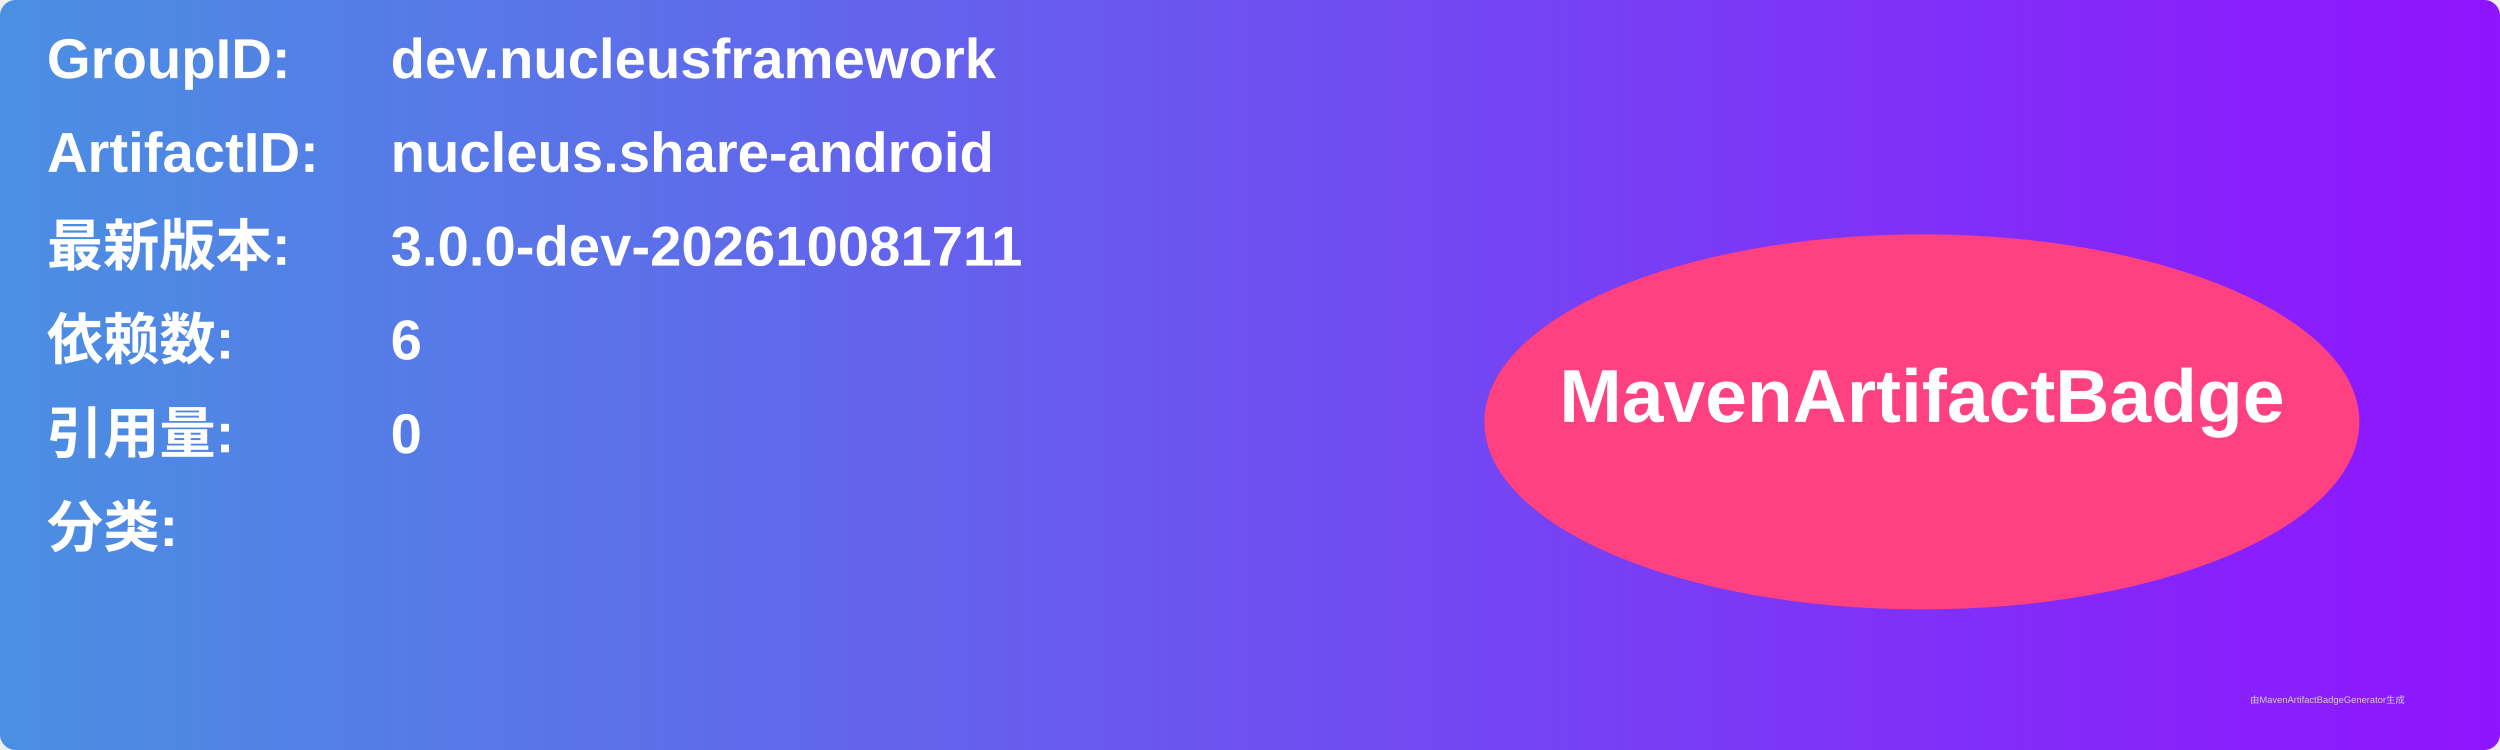
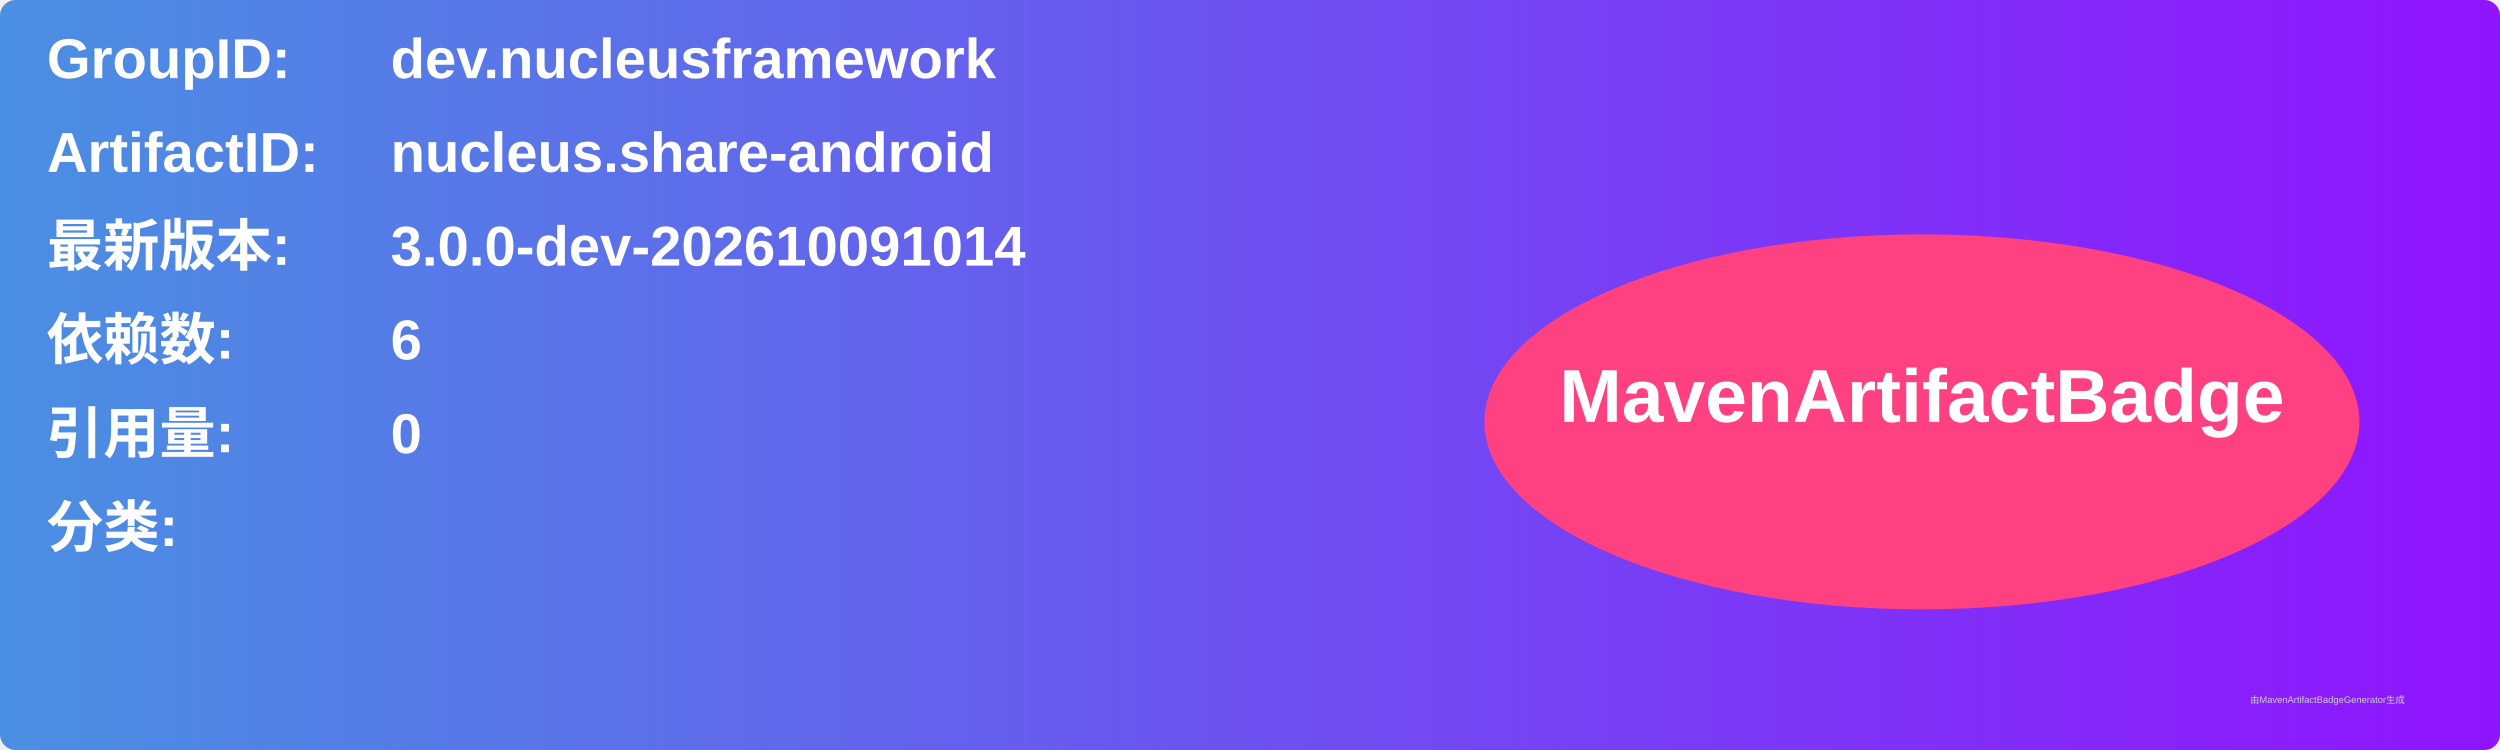
<svg xmlns="http://www.w3.org/2000/svg" width="800" height="240" viewBox="0 0 800 240">
  <linearGradient id="grad" x1="0%" y1="0%" x2="100%" y2="0%">
    <stop offset="0%" stop-color="#4a90e2" />
    <stop offset="100%" stop-color="#9013fe" />
  </linearGradient>
  <rect width="100%" height="100%" rx="5" ry="5" fill="url(#grad)" />
  <g transform="translate(15, 15)">
    <text x="0" y="10" font-family="Arial" font-size="18" fill="white" font-weight="bold" width="260">GroupID:</text>
    <text x="110" y="10" font-family="Arial" font-size="18" fill="white" font-weight="bold" width="460">dev.nucleusframework</text>
    <text x="0" y="40" font-family="Arial" font-size="18" fill="white" font-weight="bold" width="260">ArtifactID:</text>
    <text x="110" y="40" font-family="Arial" font-size="18" fill="white" font-weight="bold" width="460">nucleus.share-android</text>
    <text x="0" y="70" font-family="Arial" font-size="18" fill="white" font-weight="bold">最新版本:</text>
    <text x="110" y="70" font-family="Arial" font-size="18" fill="white" font-weight="bold">
-       <tspan font-weight="bold">3.0.0-dev-202610081711</tspan>
+       <tspan font-weight="bold">3.0.0-dev-202610091014</tspan>
    </text>
    <text x="0" y="100" font-family="Arial" font-size="18" fill="white" font-weight="bold">依赖数: </text>
    <text x="110" y="100" font-family="Arial" font-size="18" fill="white">
      <tspan font-weight="bold">6</tspan>
    </text>
    <text x="0" y="130" font-family="Arial" font-size="18" fill="white" font-weight="bold">引用量: </text>
    <text x="110" y="130" font-family="Arial" font-size="18" fill="white">
      <tspan font-weight="bold">0</tspan>
    </text>
    <text x="0" y="160" font-family="Arial" font-size="18" fill="white" font-weight="bold">分类:</text>
    <text x="10" y="190" font-family="Arial" font-size="10" fill="white">
      <tspan font-weight="bold" />
    </text>
    <ellipse cx="600" cy="120" rx="140" ry="60" fill="#ff4081" />
    <text x="600" y="120" text-anchor="middle" font-family="Arial" font-size="24" fill="white" font-weight="bold">MavenArtifactBadge</text>
  </g>
  <text x="720" y="225" font-family="Arial" font-size="3" fill="#d0d0d0">由MavenArtifactBadgeGenerator生成</text>
</svg>
